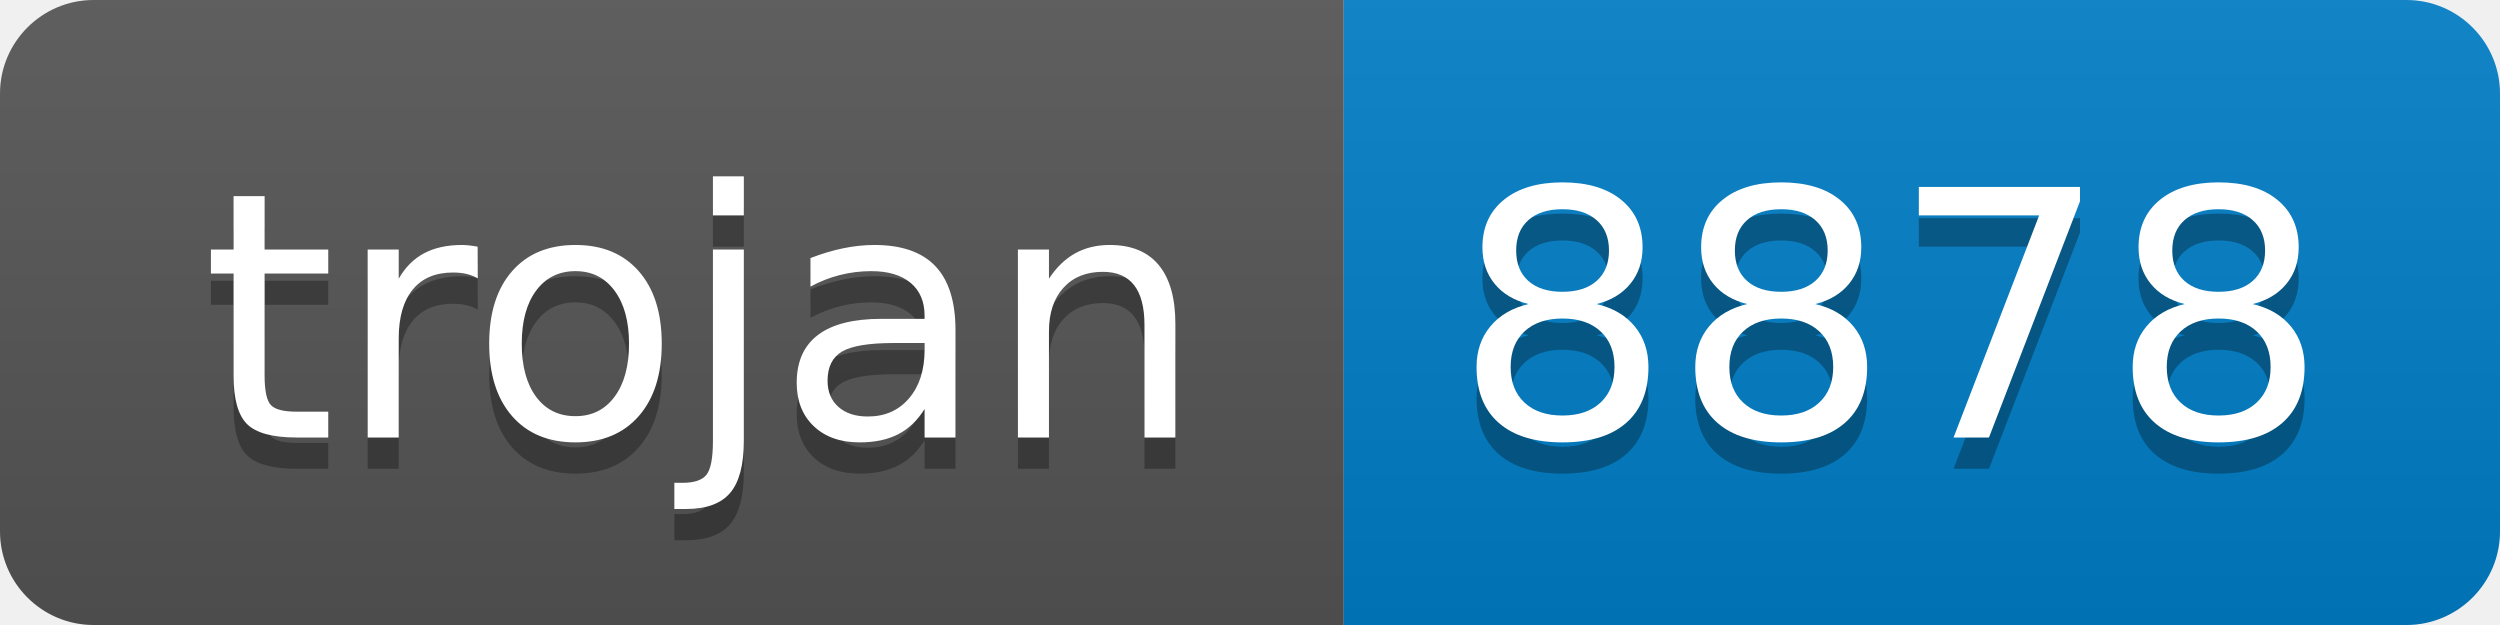
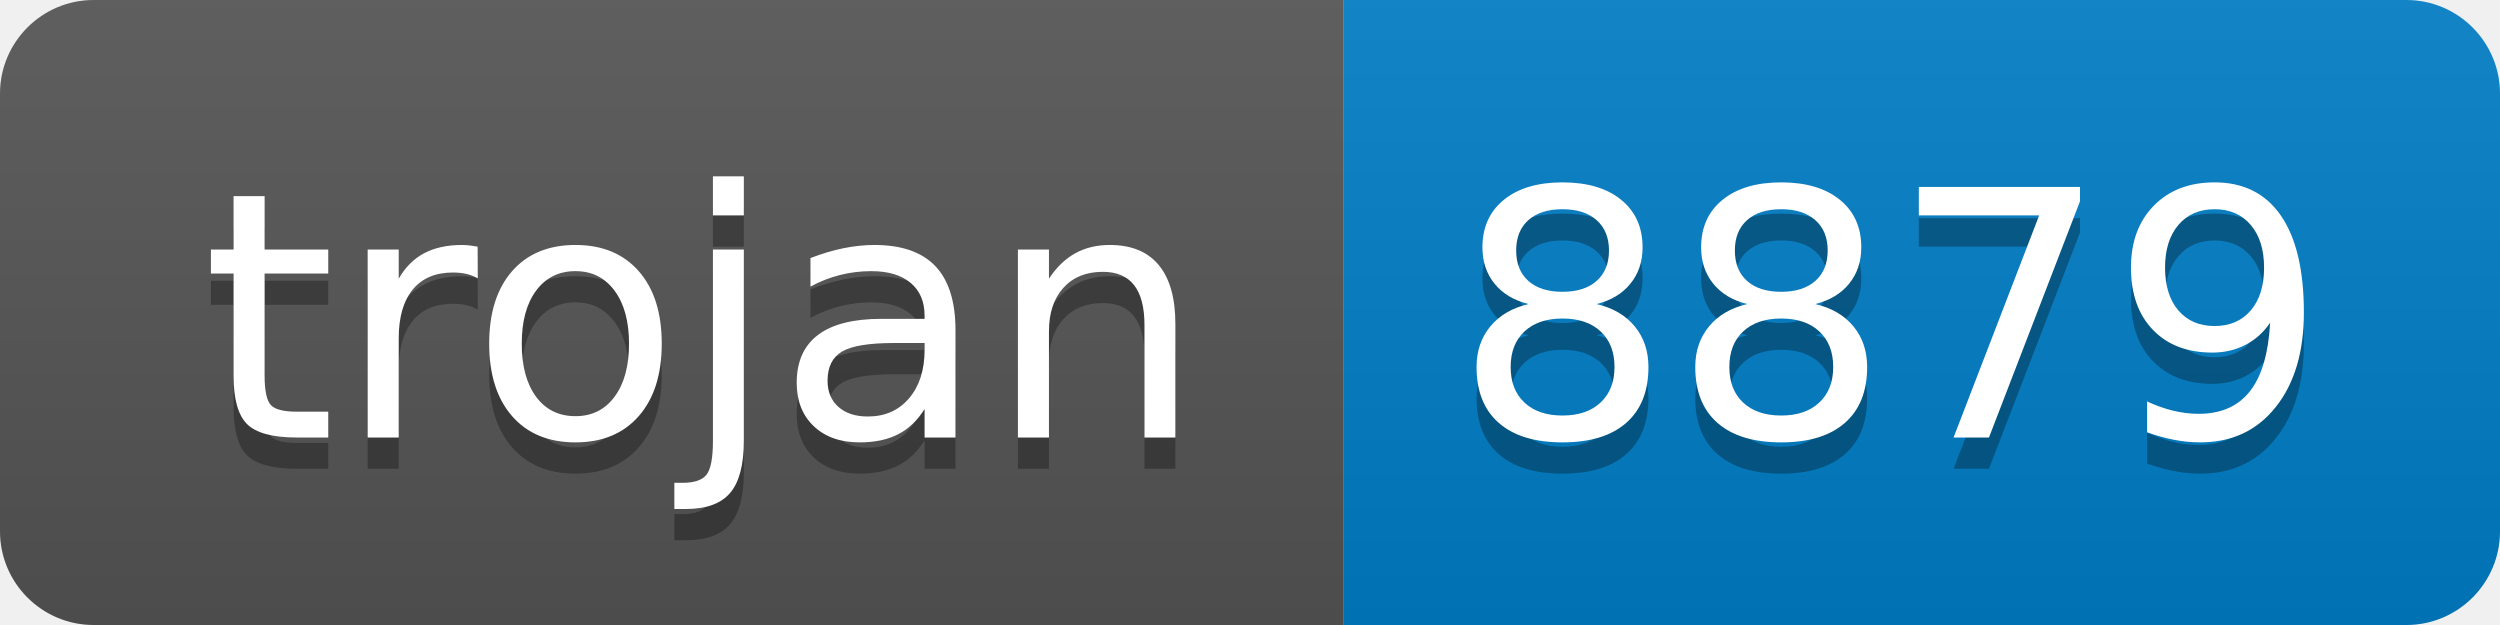
- <svg xmlns="http://www.w3.org/2000/svg" width="80" height="20" role="img" aria-label="trojan: 8878">
+ <svg xmlns="http://www.w3.org/2000/svg" width="80" height="20" role="img" aria-label="trojan: 8879">
  <linearGradient id="s" x2="0" y2="100%">
    <stop offset="0" stop-color="#bbb" stop-opacity=".1" />
    <stop offset="1" stop-opacity=".1" />
  </linearGradient>
  <clipPath id="r">
    <rect width="80" height="20" rx="3" fill="#fff" />
  </clipPath>
  <g clip-path="url(#r)">
    <rect width="43" height="20" fill="#555" />
    <rect x="43" width="37" height="20" fill="#007ec6" />
    <rect width="80" height="20" fill="url(#s)" />
  </g>
  <g fill="#fff" text-anchor="middle" font-family="Verdana,Geneva,DejaVu Sans,sans-serif" text-rendering="geometricPrecision" font-size="110">
    <text aria-hidden="true" x="225" y="150" fill="#010101" fill-opacity=".3" transform="scale(.1)" textLength="330">trojan</text>
    <text x="225" y="140" transform="scale(.1)" fill="#fff" textLength="330">trojan</text>
-     <text aria-hidden="true" x="605" y="150" fill="#010101" fill-opacity=".3" transform="scale(.1)" textLength="270">8878</text>
-     <text x="605" y="140" transform="scale(.1)" fill="#fff" textLength="270">8878</text>
+     <text aria-hidden="true" x="605" y="150" fill="#010101" fill-opacity=".3" transform="scale(.1)" textLength="270">8879</text>
+     <text x="605" y="140" transform="scale(.1)" fill="#fff" textLength="270">8879</text>
  </g>
</svg>
